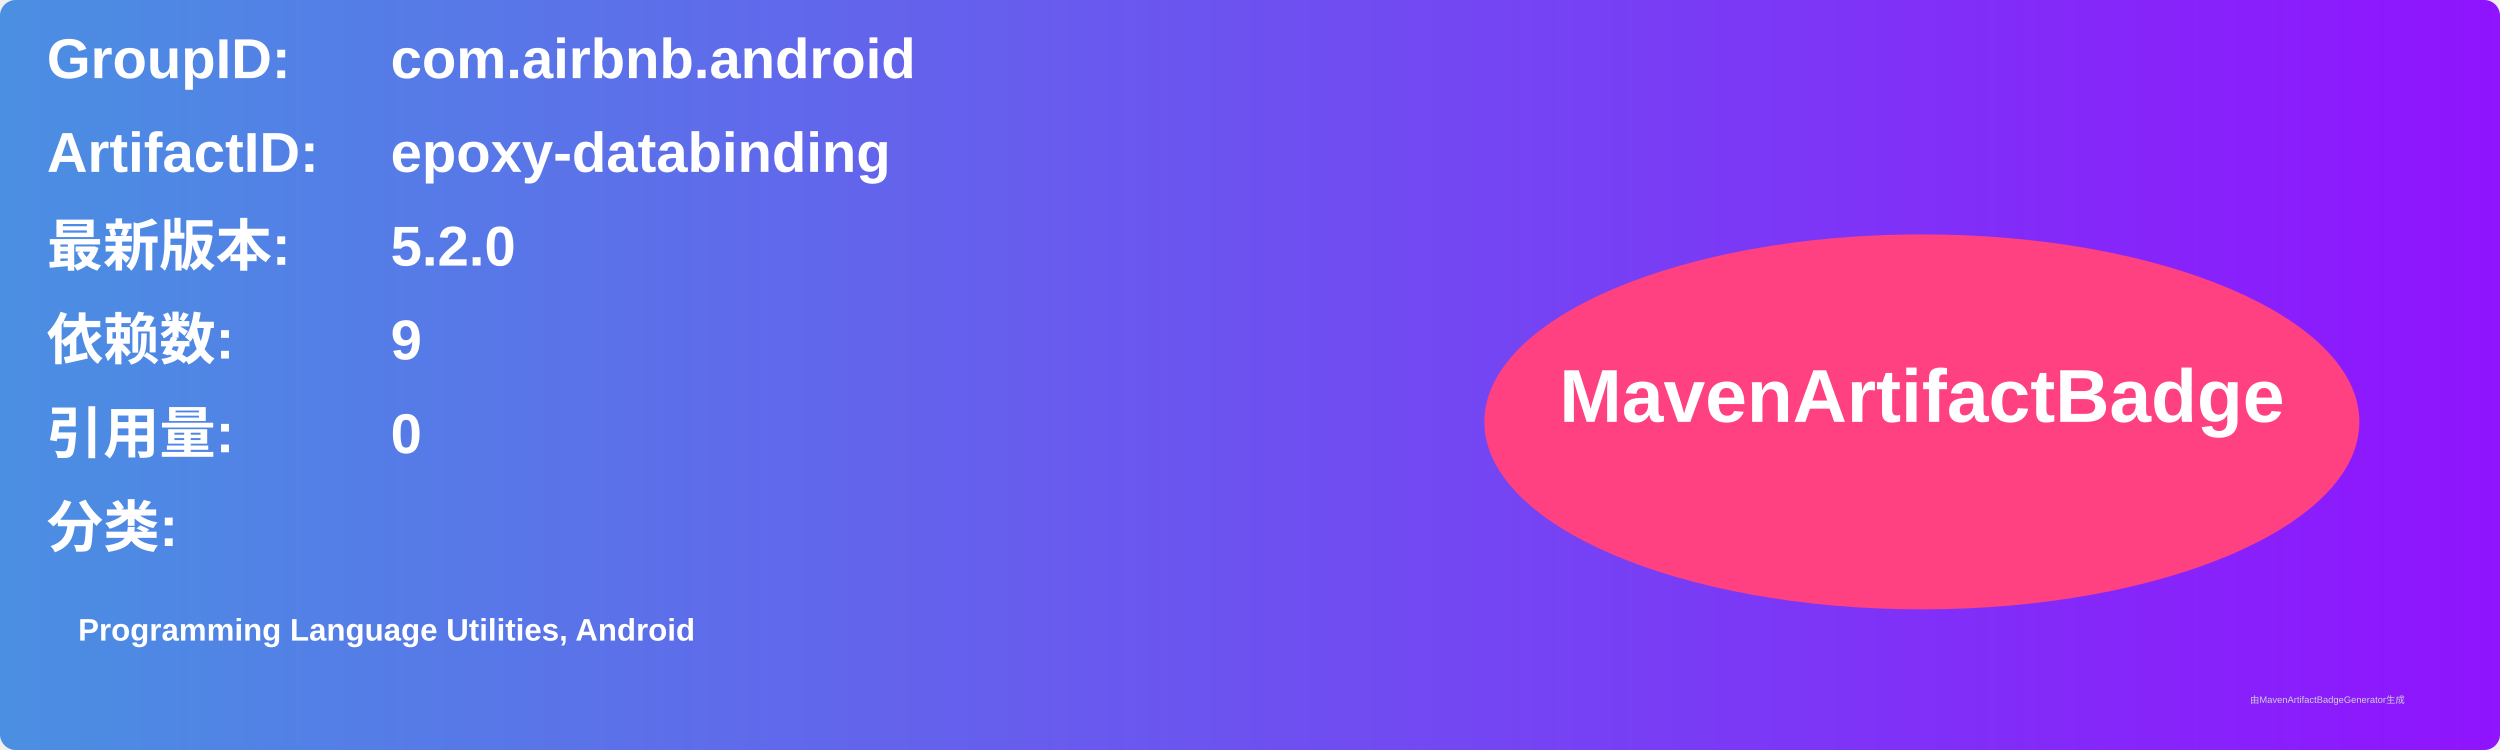
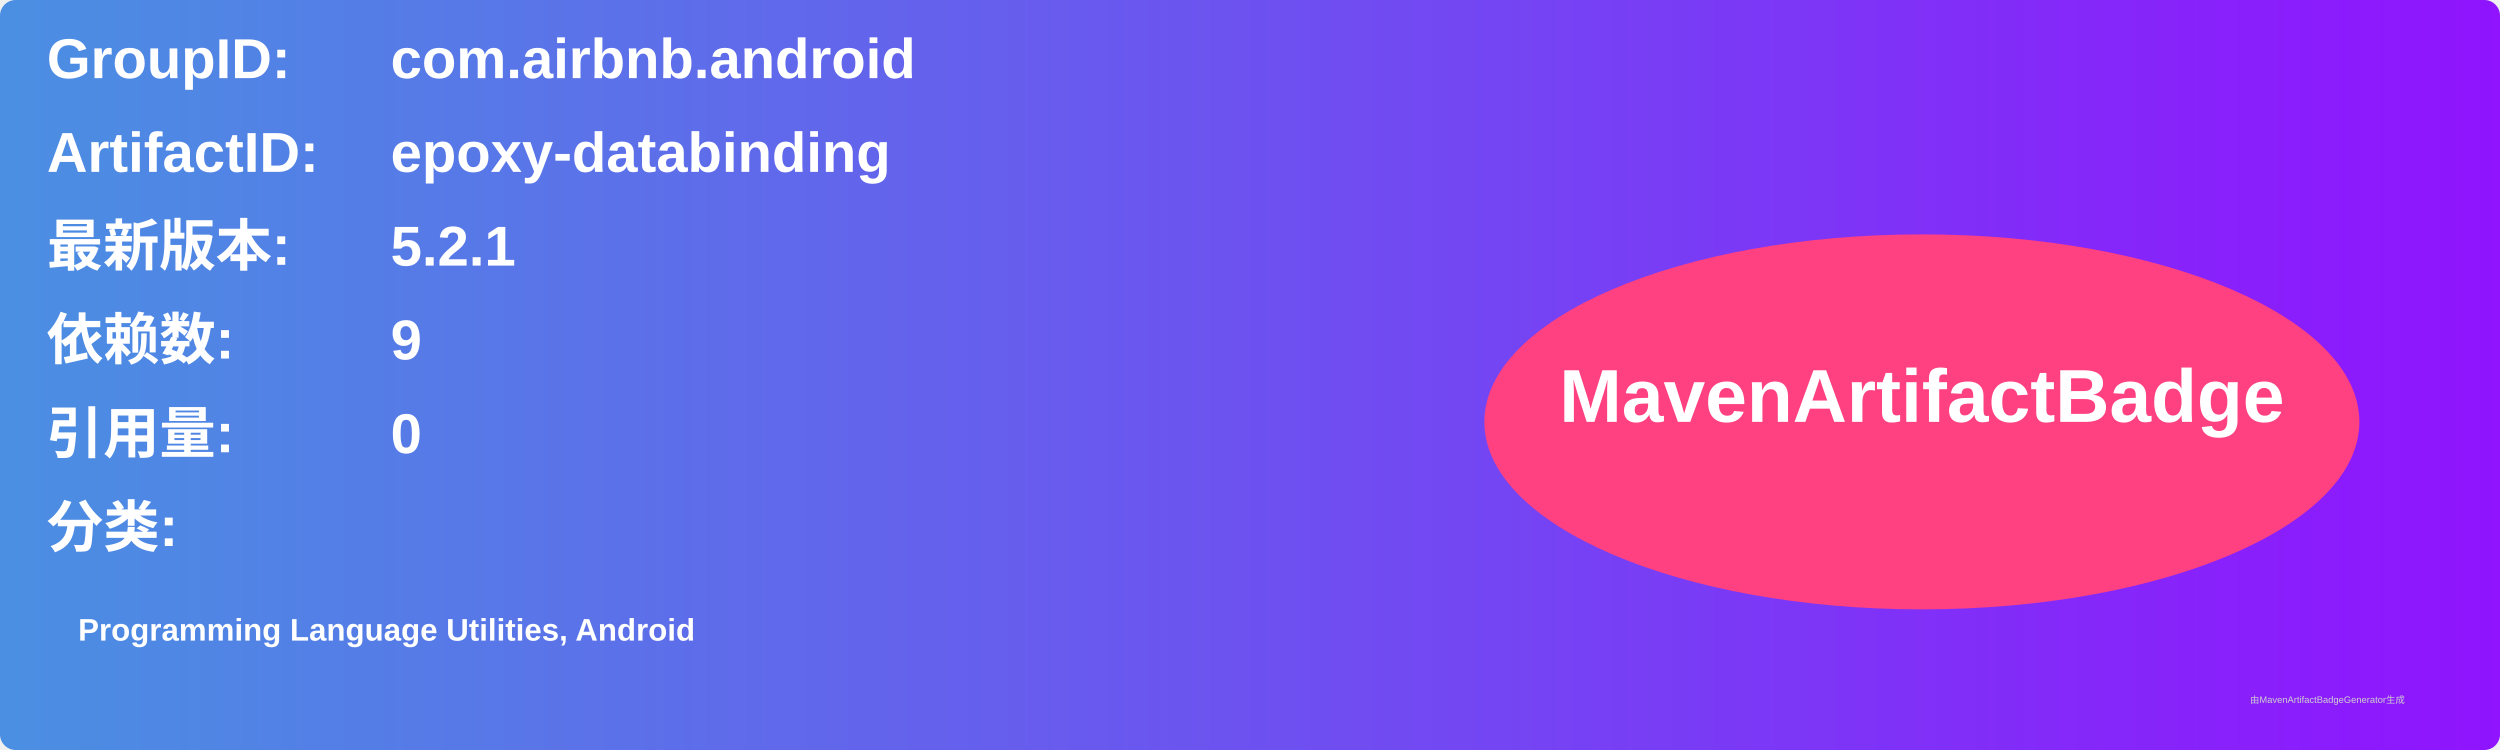
<svg xmlns="http://www.w3.org/2000/svg" width="800" height="240" viewBox="0 0 800 240">
  <linearGradient id="grad" x1="0%" y1="0%" x2="100%" y2="0%">
    <stop offset="0%" stop-color="#4a90e2" />
    <stop offset="100%" stop-color="#9013fe" />
  </linearGradient>
  <rect width="100%" height="100%" rx="5" ry="5" fill="url(#grad)" />
  <g transform="translate(15, 15)">
    <text x="0" y="10" font-family="Arial" font-size="18" fill="white" font-weight="bold" width="260">GroupID:</text>
    <text x="110" y="10" font-family="Arial" font-size="18" fill="white" font-weight="bold" width="460">com.airbnb.android</text>
    <text x="0" y="40" font-family="Arial" font-size="18" fill="white" font-weight="bold" width="260">ArtifactID:</text>
    <text x="110" y="40" font-family="Arial" font-size="18" fill="white" font-weight="bold" width="460">epoxy-databinding</text>
    <text x="0" y="70" font-family="Arial" font-size="18" fill="white" font-weight="bold">最新版本:</text>
    <text x="110" y="70" font-family="Arial" font-size="18" fill="white" font-weight="bold">
-       <tspan font-weight="bold">5.2.0</tspan>
+       <tspan font-weight="bold">5.2.1</tspan>
    </text>
    <text x="0" y="100" font-family="Arial" font-size="18" fill="white" font-weight="bold">依赖数: </text>
    <text x="110" y="100" font-family="Arial" font-size="18" fill="white">
      <tspan font-weight="bold">9</tspan>
    </text>
    <text x="0" y="130" font-family="Arial" font-size="18" fill="white" font-weight="bold">引用量: </text>
    <text x="110" y="130" font-family="Arial" font-size="18" fill="white">
      <tspan font-weight="bold">0</tspan>
    </text>
    <text x="0" y="160" font-family="Arial" font-size="18" fill="white" font-weight="bold">分类:</text>
    <text x="10" y="190" font-family="Arial" font-size="10" fill="white">
      <tspan font-weight="bold">Programming Language Utilities, Android</tspan>
    </text>
    <ellipse cx="600" cy="120" rx="140" ry="60" fill="#ff4081" />
    <text x="600" y="120" text-anchor="middle" font-family="Arial" font-size="24" fill="white" font-weight="bold">MavenArtifactBadge</text>
  </g>
  <text x="720" y="225" font-family="Arial" font-size="3" fill="#d0d0d0">由MavenArtifactBadgeGenerator生成</text>
</svg>
